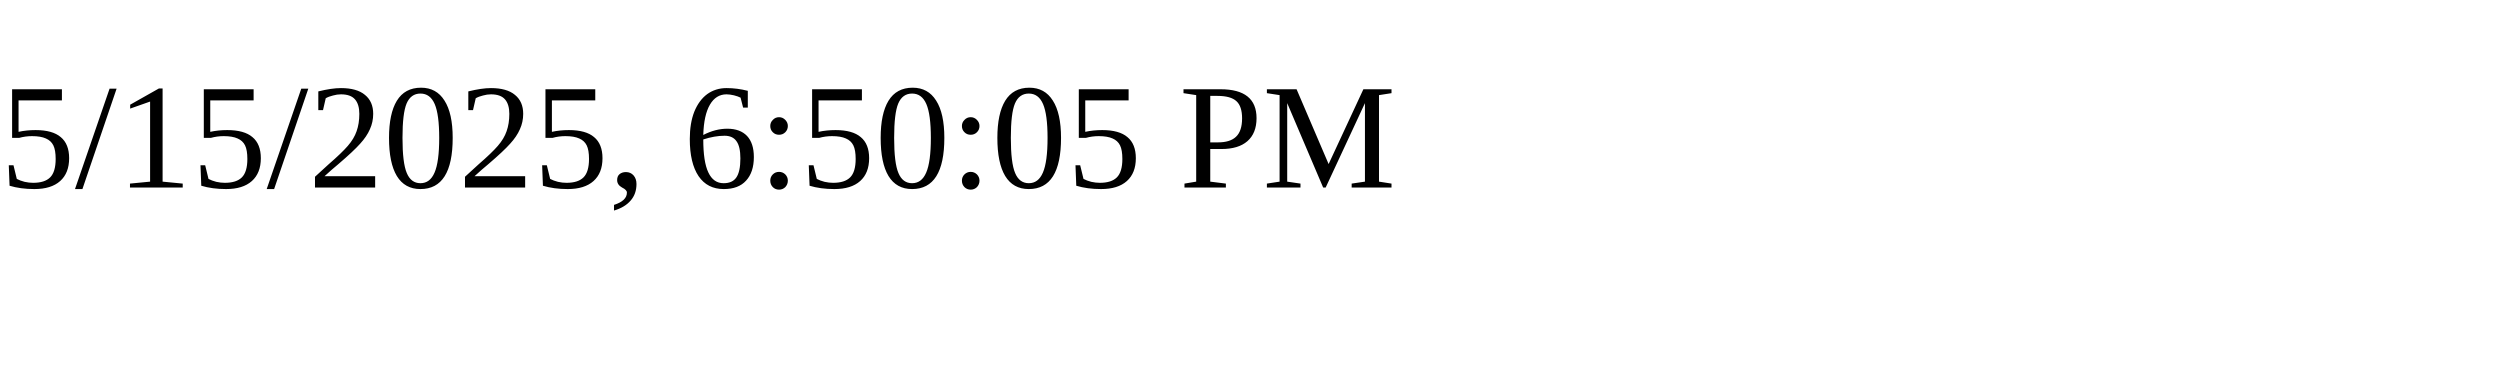
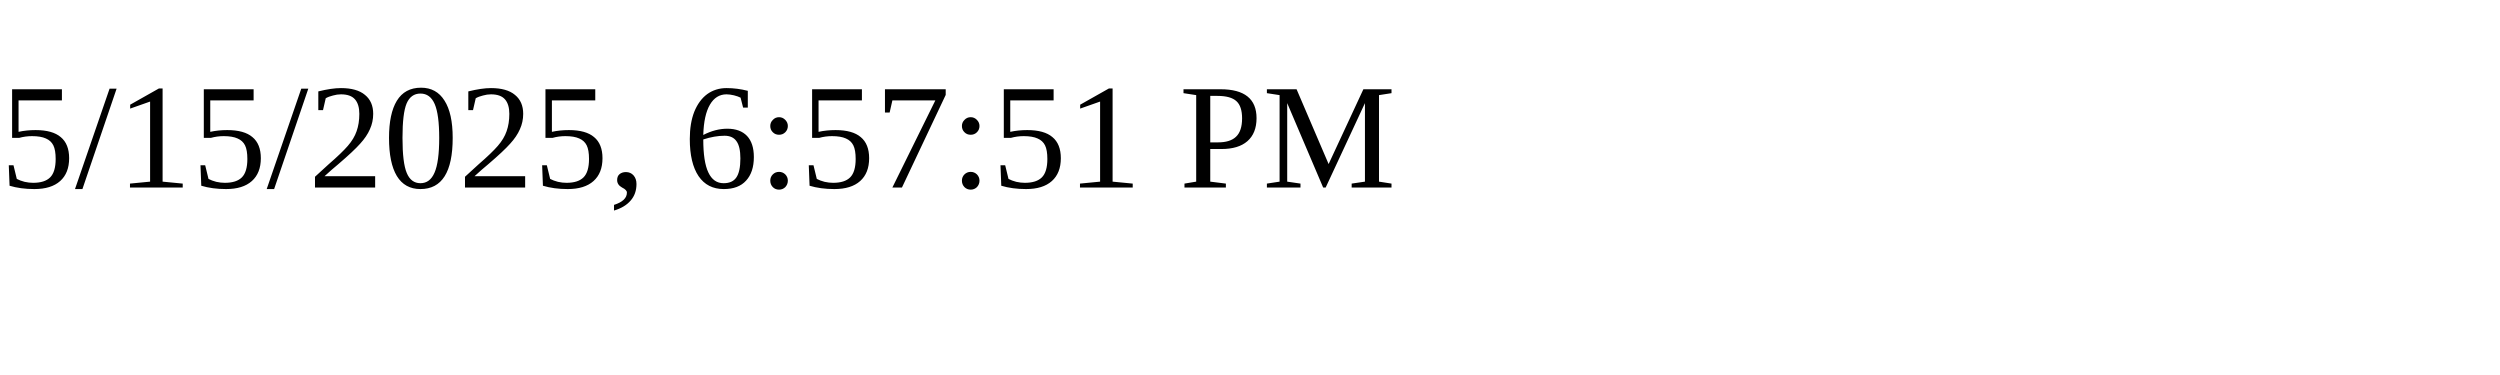
<svg xmlns="http://www.w3.org/2000/svg" height="30" width="200">
-   <text x="0" y="15">5/15/2025, 6:50:05 PM</text>
+   <text x="0" y="15">5/15/2025, 6:57:51 PM</text>
</svg>
